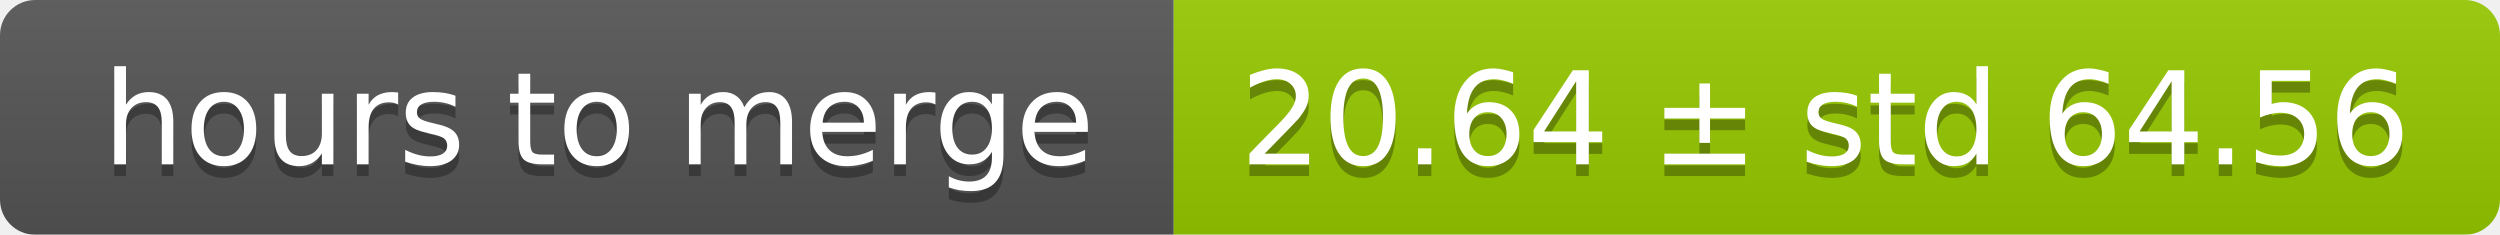
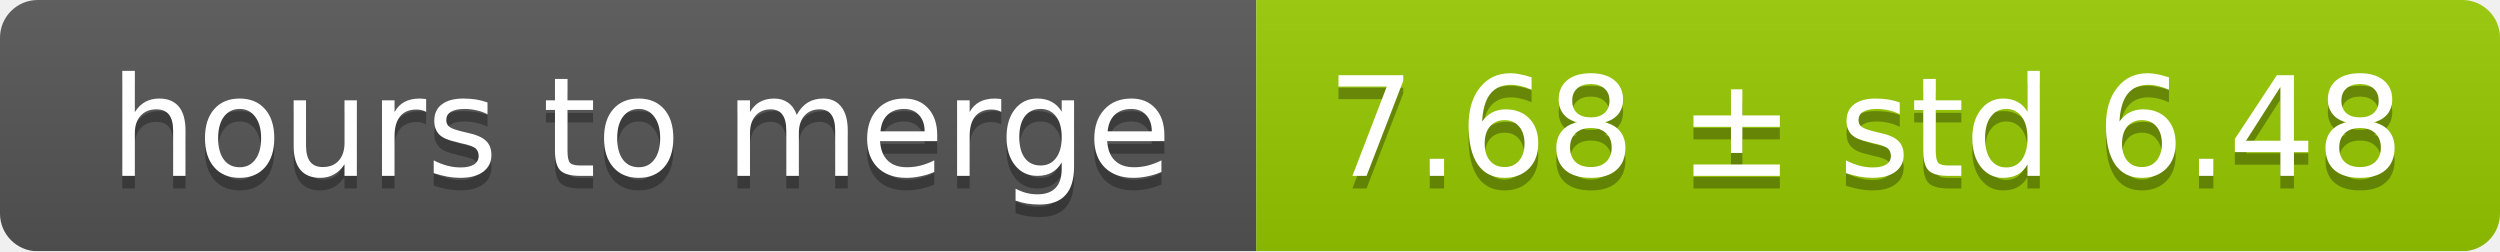
- <svg xmlns="http://www.w3.org/2000/svg" width="213" height="20">
+ <svg xmlns="http://www.w3.org/2000/svg" width="199" height="20">
  <linearGradient id="smooth" x2="0" y2="100%">
    <stop offset="0" stop-color="#bbb" stop-opacity=".1" />
    <stop offset="1" stop-opacity=".1" />
  </linearGradient>
  <mask id="round">
-     <rect width="213" height="20" rx="3" fill="#fff" />
+     <rect width="199" height="20" rx="3" fill="#fff" />
  </mask>
  <g mask="url(#round)">
    <rect width="100" height="20" fill="#555" />
-     <rect x="100" width="113" height="20" fill="#97ca00" />
-     <rect width="213" height="20" fill="url(#smooth)" />
+     <rect x="100" width="99" height="20" fill="#97ca00" />
+     <rect width="199" height="20" fill="url(#smooth)" />
  </g>
  <g fill="#fff" text-anchor="middle" font-family="DejaVu Sans,Verdana,Geneva,sans-serif" font-size="11">
    <text x="51" y="15" fill="#010101" fill-opacity=".3">hours to merge</text>
    <text x="51" y="14">hours to merge</text>
-     <text x="155.5" y="15" fill="#010101" fill-opacity=".3">20.64 ± std 64.56</text>
-     <text x="155.5" y="14">20.64 ± std 64.56</text>
+     <text x="148.5" y="15" fill="#010101" fill-opacity=".3">7.68 ± std 6.48</text>
+     <text x="148.5" y="14">7.68 ± std 6.48</text>
  </g>
</svg>
